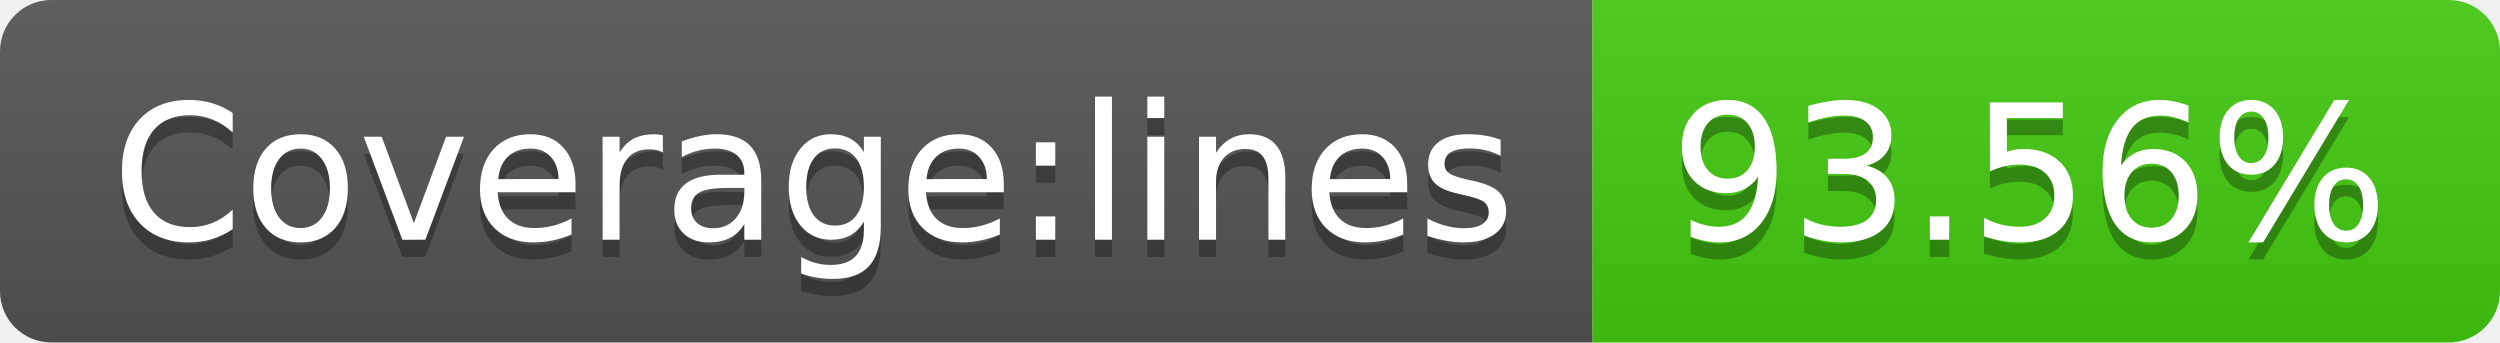
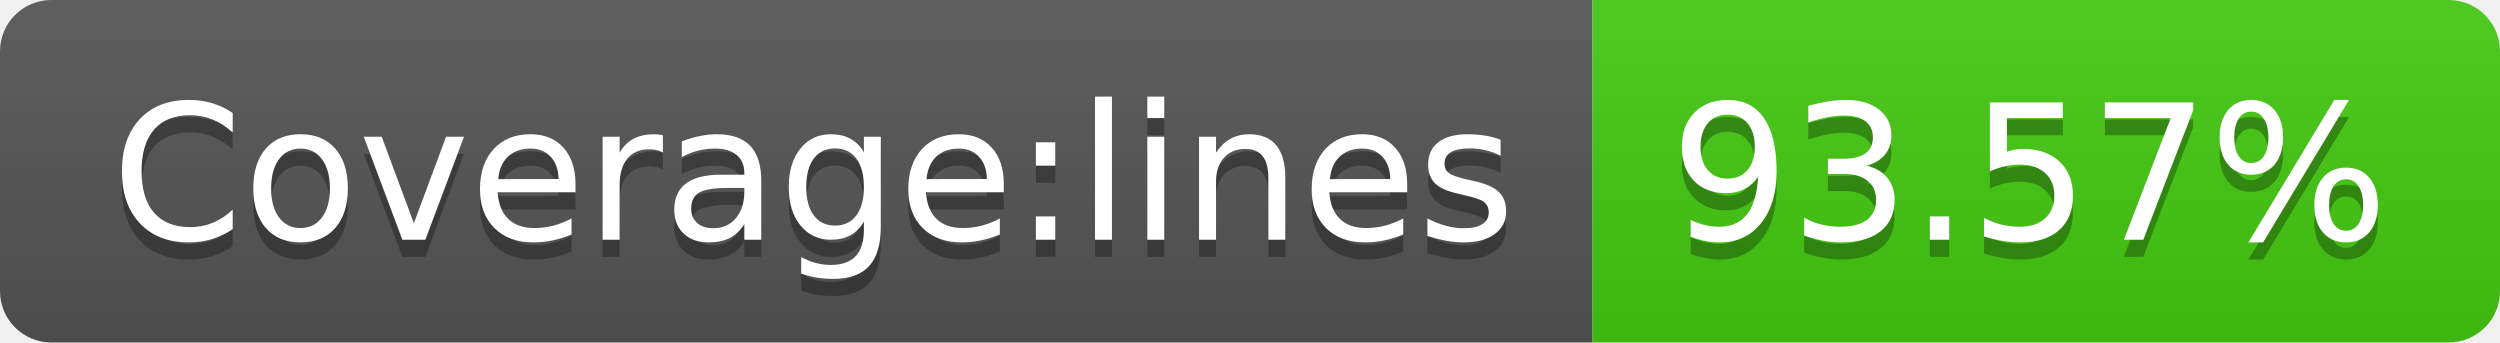
- <svg xmlns="http://www.w3.org/2000/svg" width="146" height="20" role="img" aria-label="Coverage:lines: 93.56%">
+ <svg xmlns="http://www.w3.org/2000/svg" width="146" height="20" role="img" aria-label="Coverage:lines: 93.57%">
  <linearGradient id="s" x2="0" y2="100%">
    <stop offset="0" stop-color="#bbb" stop-opacity=".1" />
    <stop offset="1" stop-opacity=".1" />
  </linearGradient>
  <clipPath id="r">
    <rect width="146" height="20" rx="3" fill="#fff" />
  </clipPath>
  <g clip-path="url(#r)">
    <rect width="93" height="20" fill="#555" />
    <rect x="93" width="53" height="20" fill="#4c1" />
    <rect width="146" height="20" fill="url(#s)" />
  </g>
  <g fill="#fff" text-anchor="middle" font-family="Verdana,Geneva,DejaVu Sans,sans-serif" text-rendering="geometricPrecision" font-size="110">
    <text aria-hidden="true" x="475" y="150" fill="#010101" fill-opacity=".3" transform="scale(.1)" textLength="830">Coverage:lines</text>
    <text x="475" y="140" transform="scale(.1)" fill="#fff" textLength="830">Coverage:lines</text>
-     <text aria-hidden="true" x="1185" y="150" fill="#010101" fill-opacity=".3" transform="scale(.1)" textLength="430">93.56%</text>
-     <text x="1185" y="140" transform="scale(.1)" fill="#fff" textLength="430">93.56%</text>
+     <text aria-hidden="true" x="1185" y="150" fill="#010101" fill-opacity=".3" transform="scale(.1)" textLength="430">93.57%</text>
+     <text x="1185" y="140" transform="scale(.1)" fill="#fff" textLength="430">93.57%</text>
  </g>
</svg>
